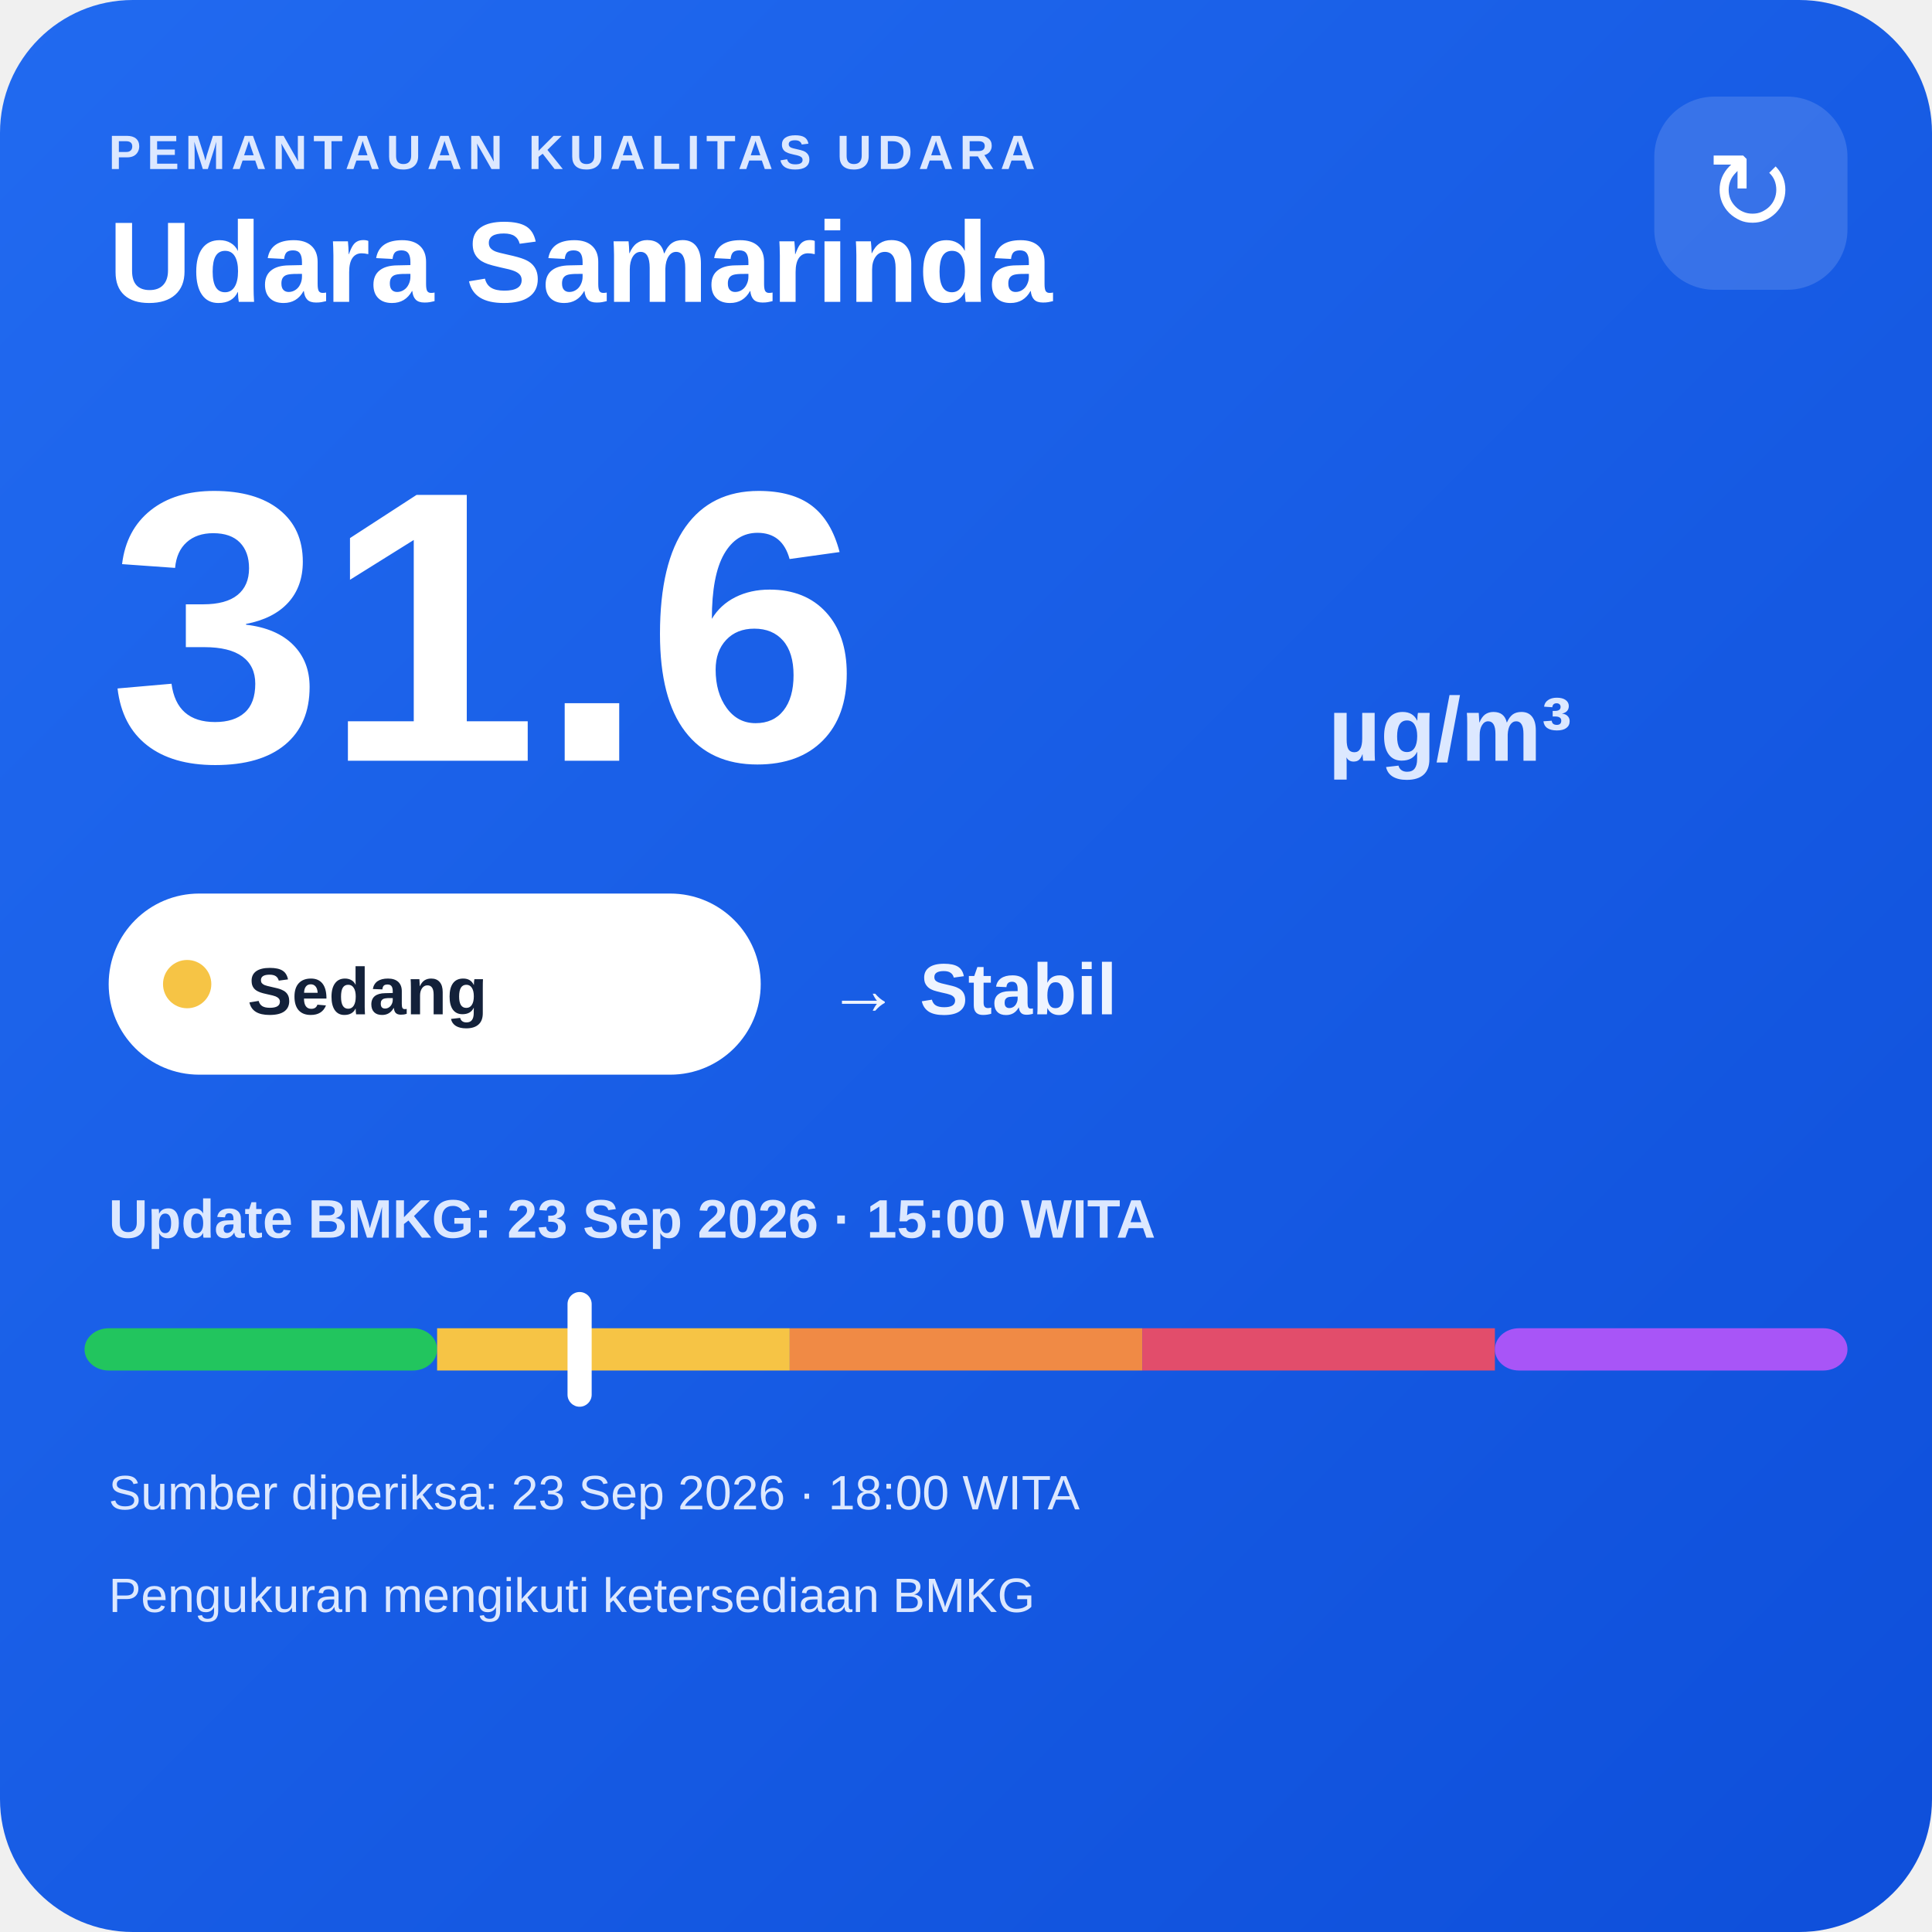
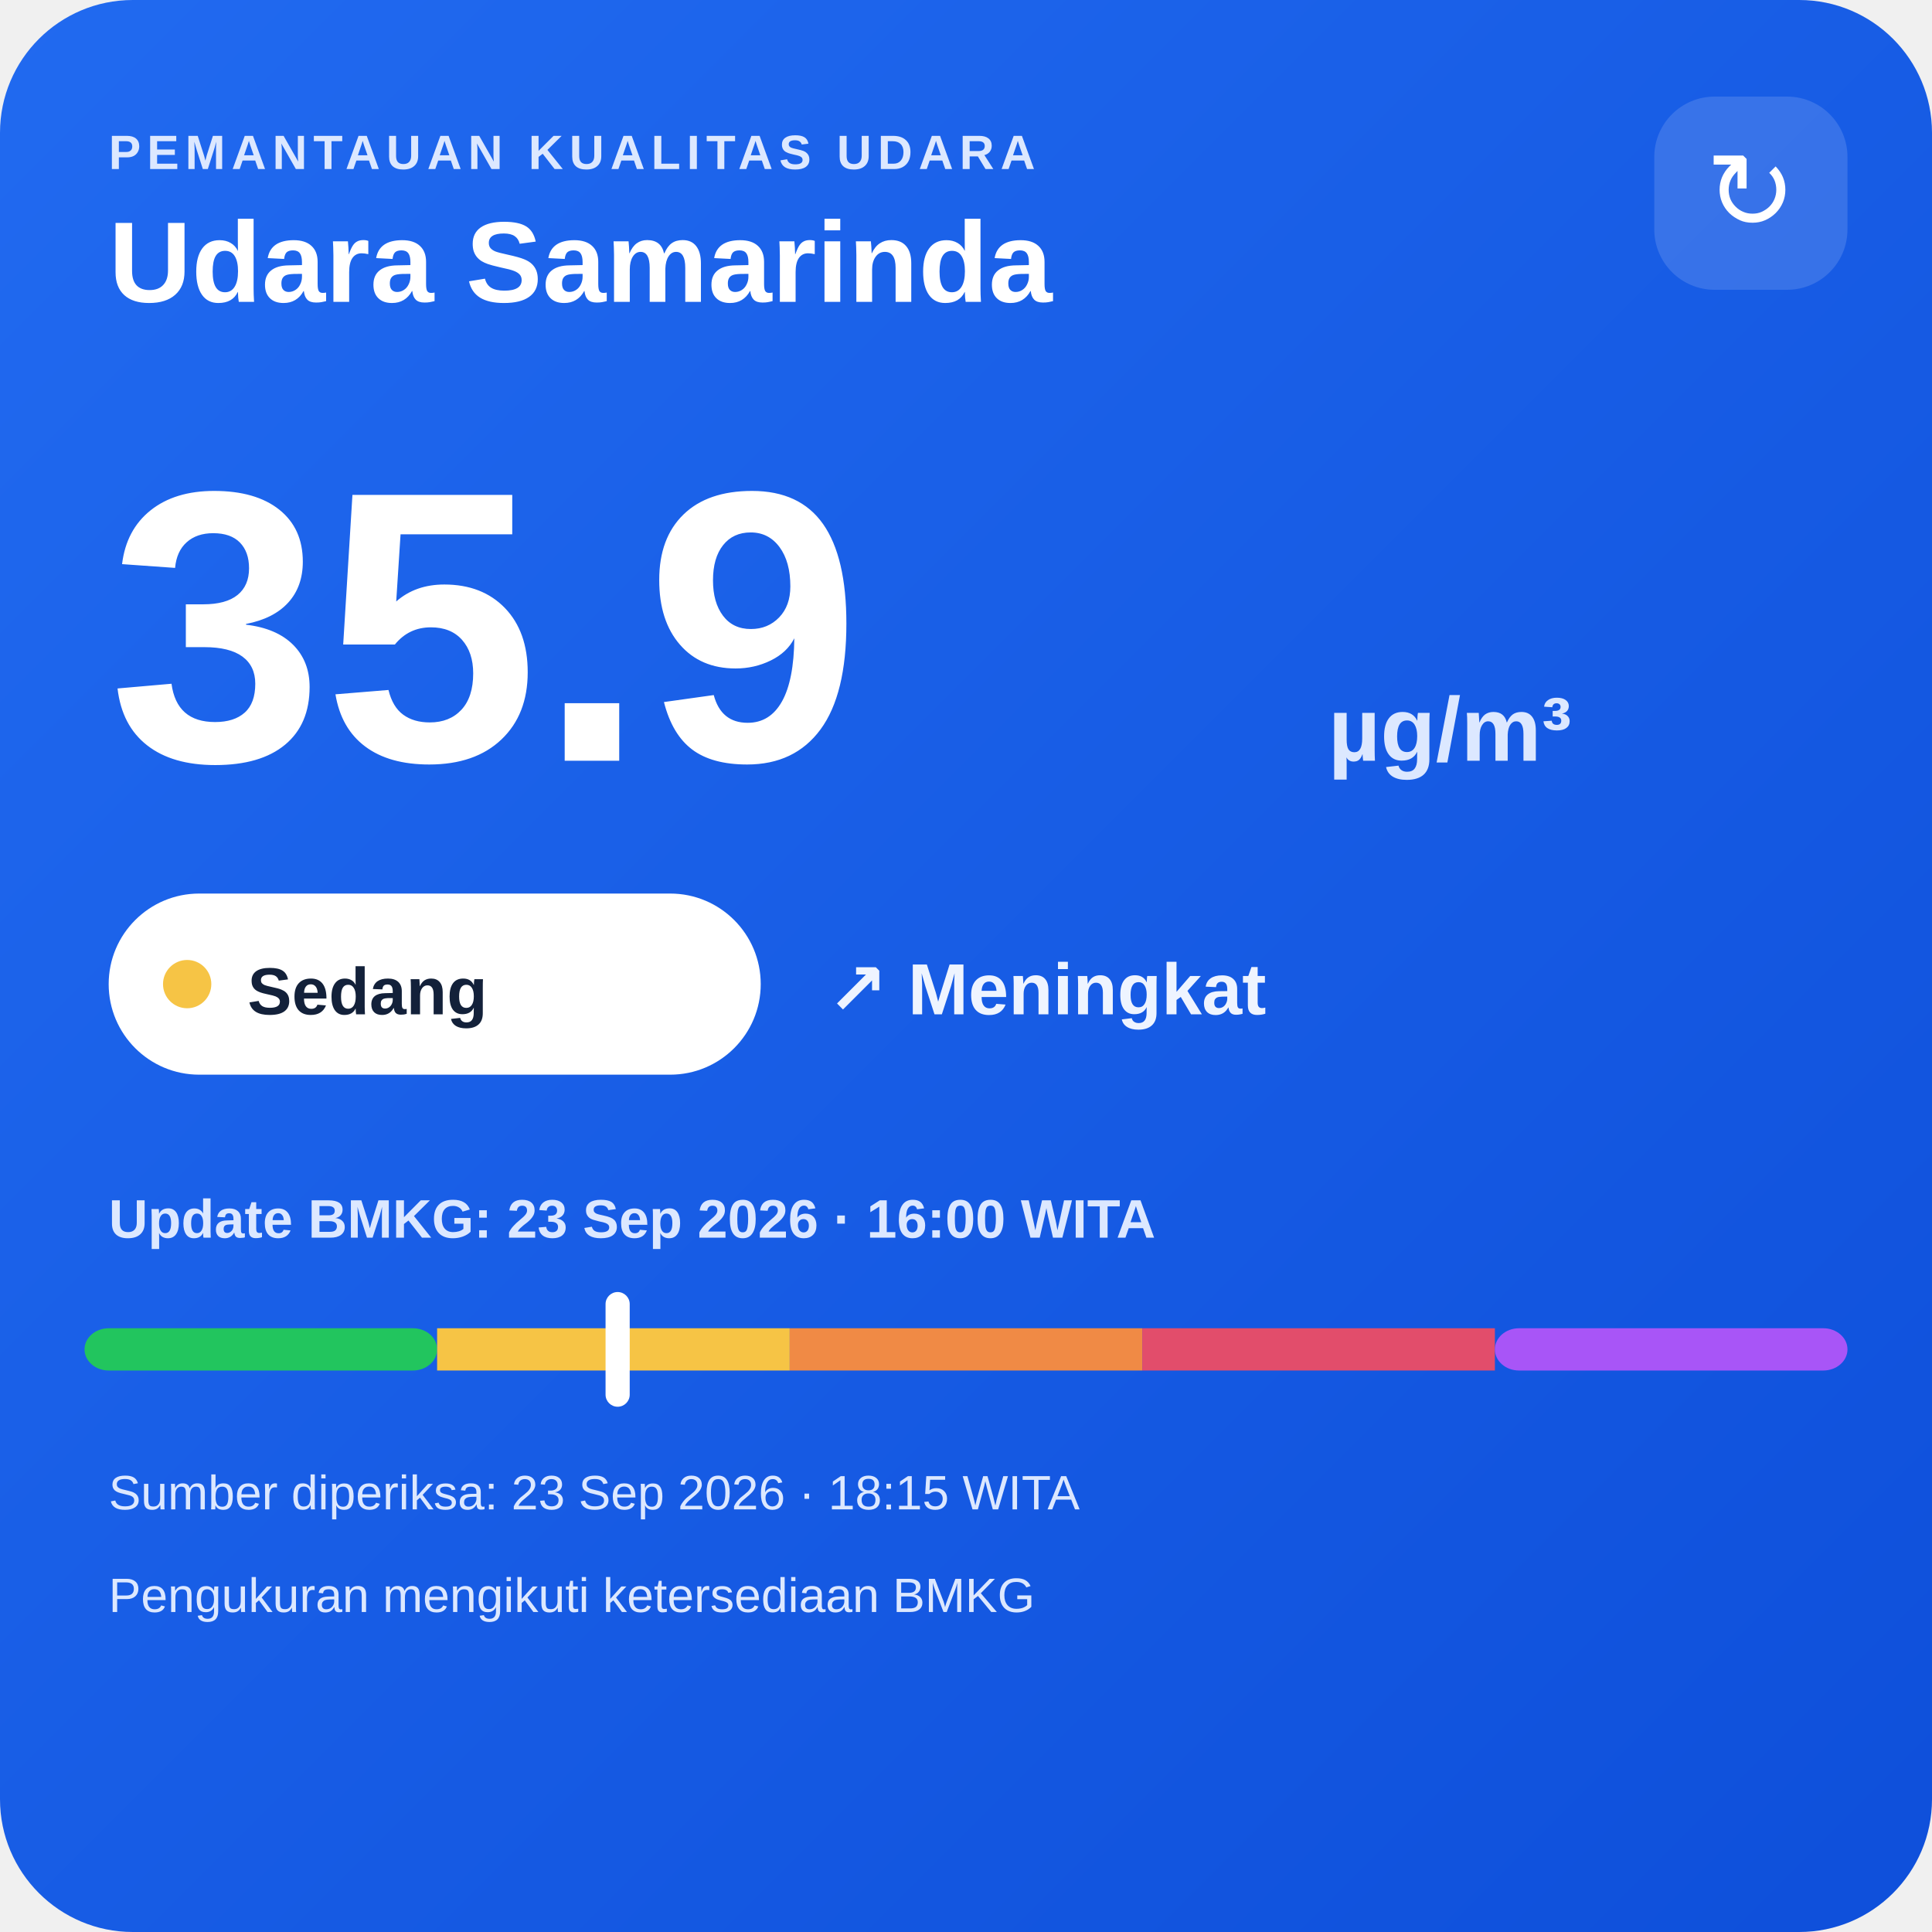
<svg xmlns="http://www.w3.org/2000/svg" width="320" height="320" viewBox="0 0 320 320">
  <defs>
    <linearGradient id="bg" x1="0" y1="0" x2="1" y2="1">
      <stop offset="0" stop-color="#216af0" />
      <stop offset="1" stop-color="#0e4fda" />
    </linearGradient>
  </defs>
  <rect width="320" height="320" rx="22" fill="url(#bg)" />
  <text x="18" y="28" fill="#dce8ff" font-family="Arial,sans-serif" font-size="8" font-weight="700" letter-spacing="1">PEMANTAUAN KUALITAS UDARA</text>
  <text x="18" y="50" fill="#ffffff" font-family="Arial,sans-serif" font-size="19" font-weight="700">Udara Samarinda</text>
  <rect x="274" y="16" width="32" height="32" rx="10" fill="#ffffff" fill-opacity=".14" />
  <text x="290" y="38" text-anchor="middle" fill="#ffffff" font-family="Arial,sans-serif" font-size="18">↻</text>
-   <text x="18" y="126" fill="#ffffff" font-family="Arial,sans-serif" font-size="64" font-weight="800">31.6</text>
+   <text x="18" y="126" fill="#ffffff" font-family="Arial,sans-serif" font-size="64" font-weight="800">35.9</text>
  <text x="220" y="126" fill="#dce8ff" font-family="Arial,sans-serif" font-size="15" font-weight="700">µg/m³</text>
  <rect x="18" y="148" width="108" height="30" rx="15" fill="#ffffff" />
  <circle cx="31" cy="163" r="4" fill="#f6c445" />
  <text x="41" y="168" fill="#13213a" font-family="Arial,sans-serif" font-size="11" font-weight="700">Sedang</text>
-   <text x="137" y="168" fill="#eef4ff" font-family="Arial,sans-serif" font-size="12" font-weight="700">→ Stabil</text>
-   <text x="18" y="205" fill="#dce8ff" font-family="Arial,sans-serif" font-size="9" font-weight="700">Update BMKG: 23 Sep 2026 · 15:00 WITA</text>
+   <text x="137" y="168" fill="#eef4ff" font-family="Arial,sans-serif" font-size="12" font-weight="700">↗ Meningkat</text>
+   <text x="18" y="205" fill="#dce8ff" font-family="Arial,sans-serif" font-size="9" font-weight="700">Update BMKG: 23 Sep 2026 · 16:00 WITA</text>
  <rect x="14" y="220" width="58.4" height="7" rx="4" fill="#22c55e" />
  <rect x="72.4" y="220" width="58.4" height="7" fill="#f6c445" />
  <rect x="130.8" y="220" width="58.4" height="7" fill="#f08a45" />
  <rect x="189.2" y="220" width="58.4" height="7" fill="#e24d6b" />
  <rect x="247.6" y="220" width="58.4" height="7" rx="4" fill="#a855f7" />
-   <rect x="94.0" y="214" width="4" height="19" rx="2" fill="#ffffff" />
-   <text x="18" y="250" fill="#dce8ff" font-family="Arial,sans-serif" font-size="8">Sumber diperiksa: 23 Sep 2026 · 18:00 WITA</text>
+   <rect x="100.3" y="214" width="4" height="19" rx="2" fill="#ffffff" />
+   <text x="18" y="250" fill="#dce8ff" font-family="Arial,sans-serif" font-size="8">Sumber diperiksa: 23 Sep 2026 · 18:15 WITA</text>
  <text x="18" y="267" fill="#dce8ff" font-family="Arial,sans-serif" font-size="8">Pengukuran mengikuti ketersediaan BMKG</text>
</svg>
